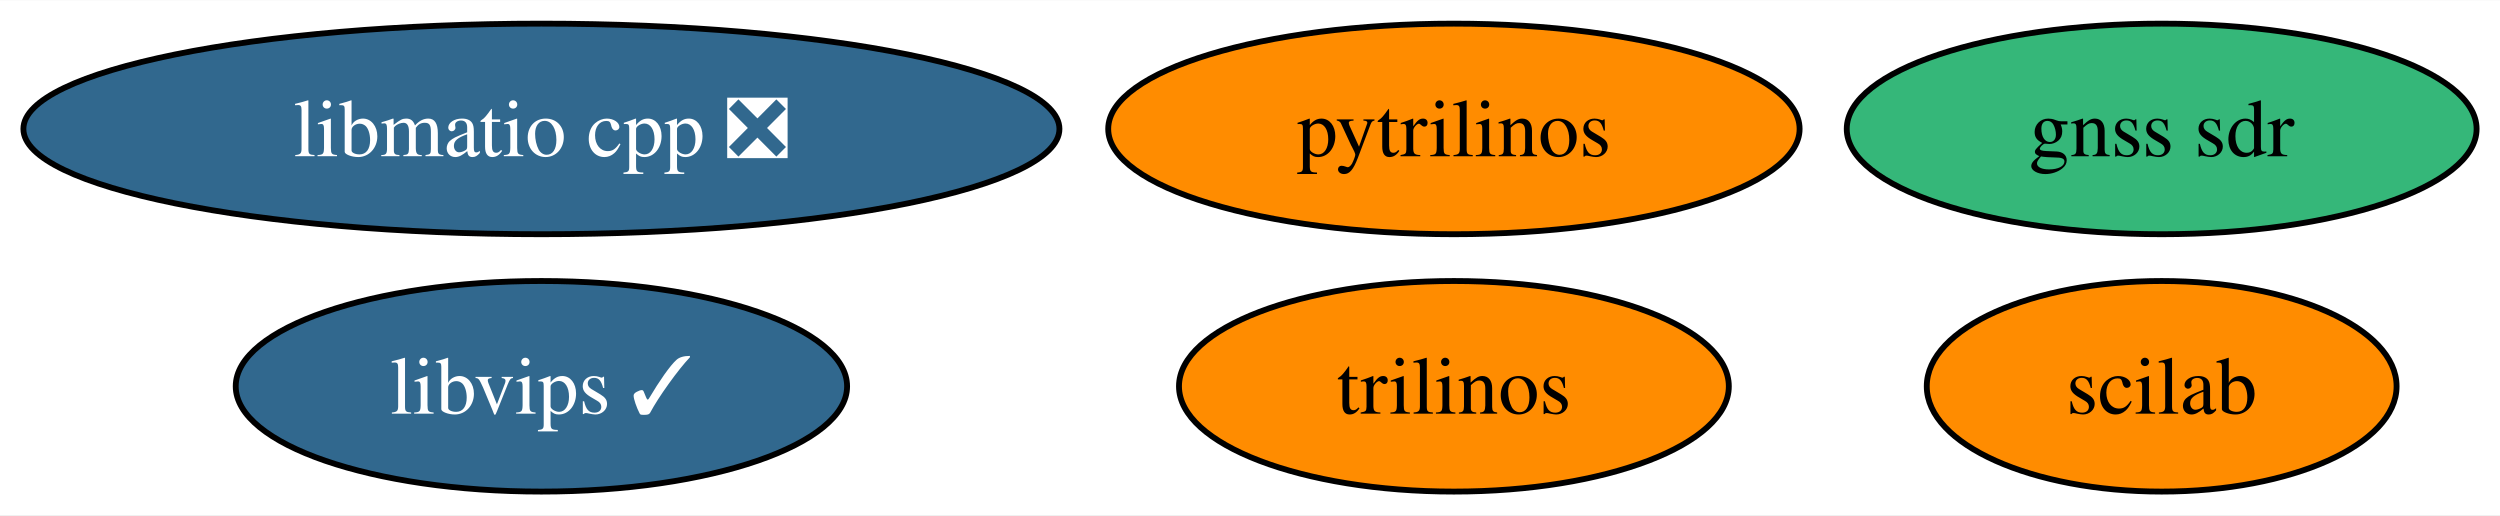
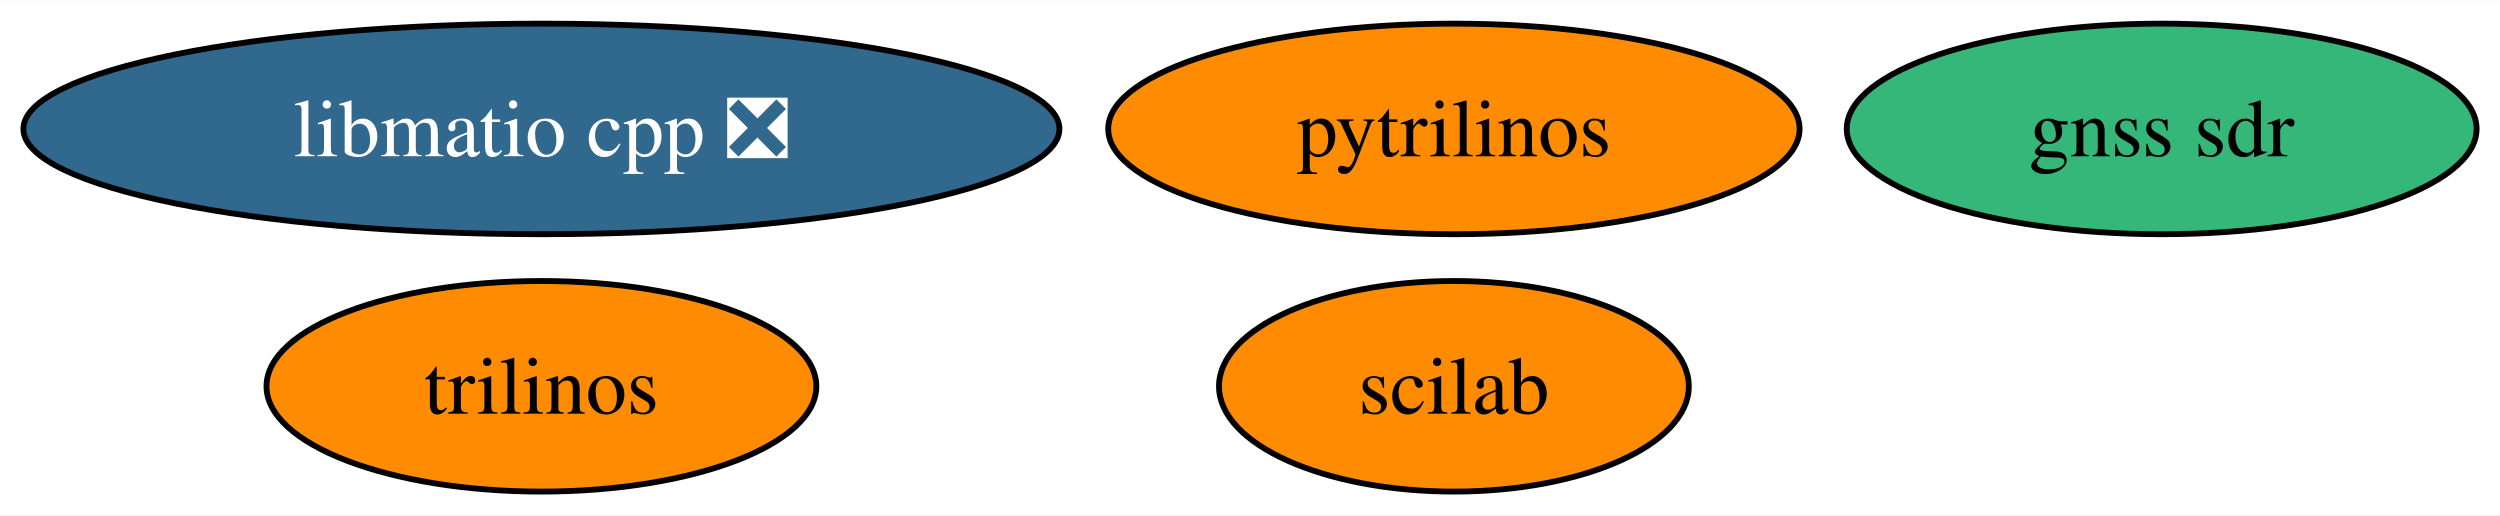
<svg xmlns="http://www.w3.org/2000/svg" xmlns:xlink="http://www.w3.org/1999/xlink" width="427pt" height="88pt" viewBox="0.00 0.00 427.40 88.00">
  <g id="graph0" class="graph" transform="scale(1 1) rotate(0) translate(4 84)">
    <polygon fill="white" stroke="none" points="-4,4 -4,-84 423.4,-84 423.4,4 -4,4" />
    <g id="node1" class="node">
      <g id="a_node1">
        <a xlink:href="https://github.com/conda-forge/pytrilinos-feedstock" xlink:title="pytrilinos">
          <ellipse fill="#ff8c00" stroke="black" cx="244.56" cy="-62" rx="59.1" ry="18" />
          <text text-anchor="middle" x="244.56" y="-57.33" font-family="Times,serif" font-size="14.00">pytrilinos</text>
        </a>
      </g>
    </g>
    <g id="node2" class="node">
      <g id="a_node2">
        <a xlink:href="https://github.com/conda-forge/trilinos-feedstock" xlink:title="trilinos">
-           <ellipse fill="#ff8c00" stroke="black" cx="244.56" cy="-18" rx="47" ry="18" />
-           <text text-anchor="middle" x="244.56" y="-13.32" font-family="Times,serif" font-size="14.00">trilinos</text>
+           <ellipse fill="#ff8c00" stroke="black" cx="88.56" cy="-18" rx="47" ry="18" />
+           <text text-anchor="middle" x="88.56" y="-13.32" font-family="Times,serif" font-size="14.00">trilinos</text>
        </a>
      </g>
    </g>
    <g id="node3" class="node">
      <g id="a_node3">
        <a xlink:href="https://github.com/conda-forge/scilab-feedstock" xlink:title="scilab">
-           <ellipse fill="#ff8c00" stroke="black" cx="365.56" cy="-18" rx="40.16" ry="18" />
-           <text text-anchor="middle" x="365.56" y="-13.32" font-family="Times,serif" font-size="14.00">scilab</text>
+           <ellipse fill="#ff8c00" stroke="black" cx="244.56" cy="-18" rx="40.16" ry="18" />
+           <text text-anchor="middle" x="244.56" y="-13.32" font-family="Times,serif" font-size="14.00">scilab</text>
        </a>
      </g>
    </g>
    <g id="node4" class="node">
      <g id="a_node4">
-         <a xlink:href="https://github.com/conda-forge/libvips-feedstock/pull/94" xlink:title="libvips ✓">
-           <ellipse fill="#31688e" stroke="black" cx="88.56" cy="-18" rx="52.26" ry="18" />
-           <text text-anchor="middle" x="88.56" y="-13.32" font-family="Times,serif" font-size="14.00" fill="white">libvips ✓</text>
-         </a>
-       </g>
-     </g>
-     <g id="node5" class="node">
-       <g id="a_node5">
        <a xlink:href="https://github.com/conda-forge/libmatio-cpp-feedstock/pull/8" xlink:title="libmatio cpp ❎">
          <ellipse fill="#31688e" stroke="black" cx="88.56" cy="-62" rx="88.56" ry="18" />
          <text text-anchor="middle" x="88.56" y="-57.33" font-family="Times,serif" font-size="14.00" fill="white">libmatio cpp ❎</text>
        </a>
      </g>
    </g>
-     <g id="node6" class="node">
-       <g id="a_node6">
+     <g id="node5" class="node">
+       <g id="a_node5">
        <a xlink:href="https://github.com/conda-forge/gnss-sdr-feedstock" xlink:title="gnss sdr">
          <ellipse fill="#35b779" stroke="black" cx="365.56" cy="-62" rx="53.84" ry="18" />
          <text text-anchor="middle" x="365.56" y="-57.33" font-family="Times,serif" font-size="14.00">gnss sdr</text>
        </a>
      </g>
    </g>
  </g>
</svg>
